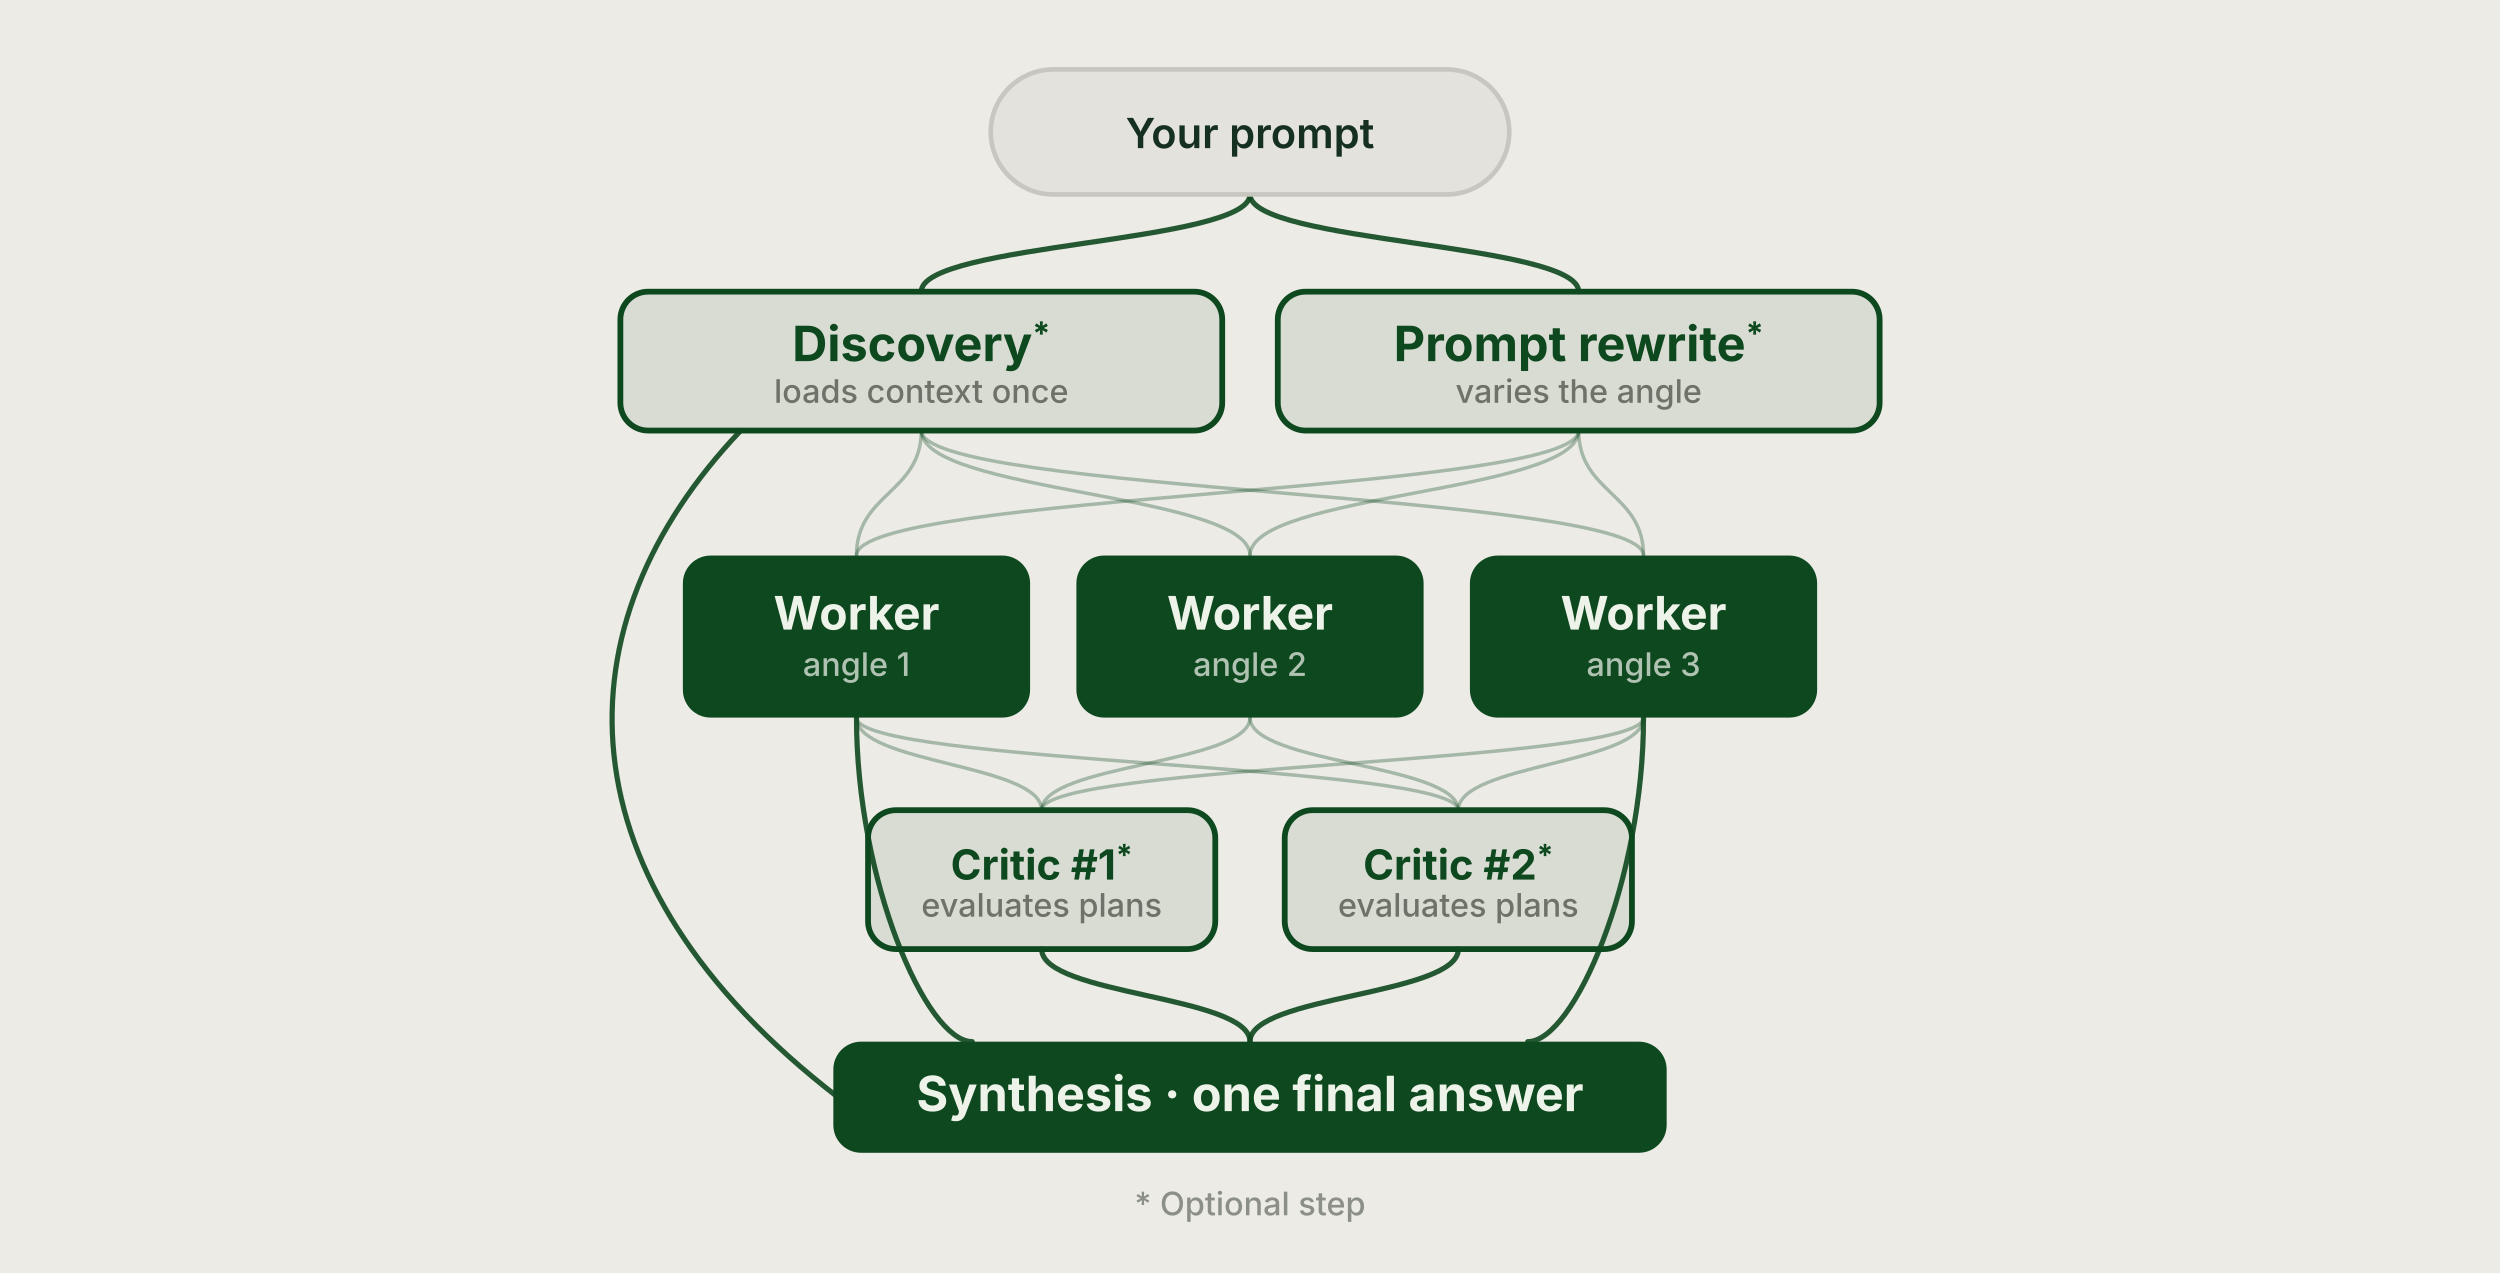
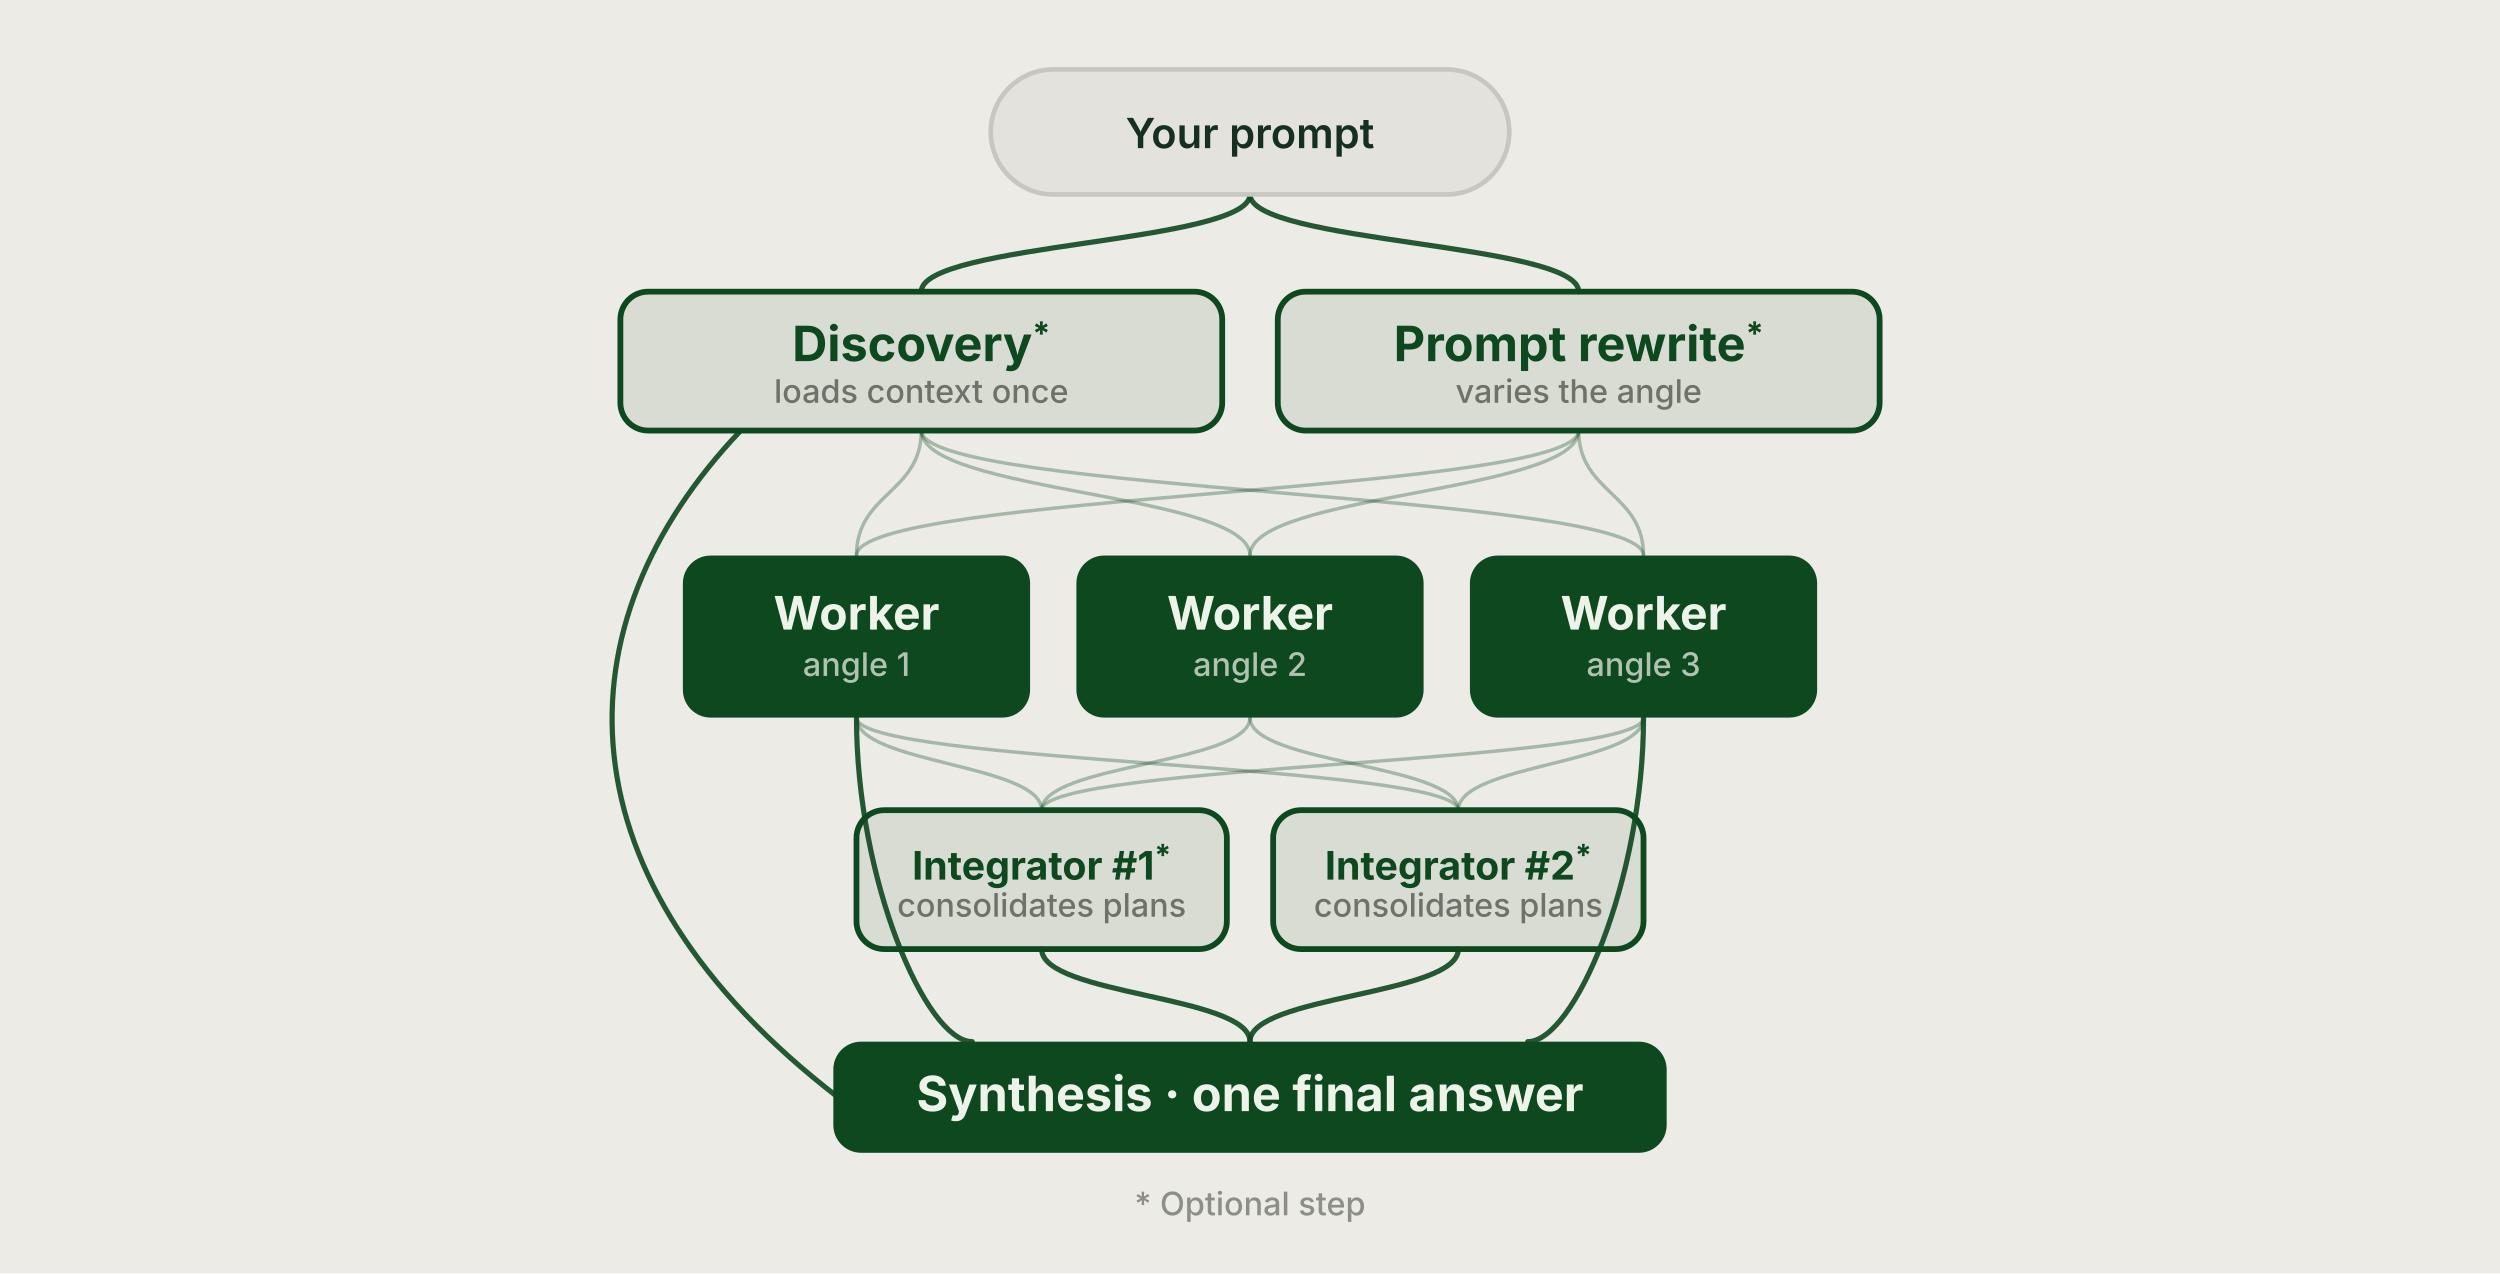
<svg xmlns="http://www.w3.org/2000/svg" width="1080" height="550" aria-labelledby="title desc" role="img" viewBox="0 0 1080 550">
  <style>text{font-family:'Inter',system-ui,-apple-system,'Segoe UI',sans-serif}.blockTitle{fill:#eef3ea;font-weight:700}.blockSub{fill:rgba(238,243,234,.72);font-size:14px;font-weight:500}.outlineTitle{fill:#0e481f;font-weight:700}.outlineSub{fill:#6e7268;font-size:14px;font-weight:500}.pillText{fill:#16301f;font-size:18px;font-weight:600}.edge,.edgeFaint{fill:none;stroke:#0e481f;stroke-width:2.25;stroke-linecap:round;opacity:.9}.edgeFaint{stroke-width:1.5;opacity:.32}</style>
  <rect width="1080" height="550" fill="#ECEBE6" />
  <path d="M540 84 C540 105, 398 105, 398 126" class="edge" />
  <path d="M540 84 C540 105, 682 105, 682 126" class="edge" />
  <path d="M398 186 C398 213, 370 213, 370 240" class="edgeFaint" />
  <path d="M398 186 C398 213, 540 213, 540 240" class="edgeFaint" />
  <path d="M398 186 C398 213, 710 213, 710 240" class="edgeFaint" />
  <path d="M682 186 C682 213, 370 213, 370 240" class="edgeFaint" />
  <path d="M682 186 C682 213, 540 213, 540 240" class="edgeFaint" />
  <path d="M682 186 C682 213, 710 213, 710 240" class="edgeFaint" />
  <path d="M370 310 C370 330, 450 330, 450 350" class="edgeFaint" />
  <path d="M540 310 C540 330, 450 330, 450 350" class="edgeFaint" />
  <path d="M710 310 C710 330, 450 330, 450 350" class="edgeFaint" />
  <path d="M370 310 C370 330, 630 330, 630 350" class="edgeFaint" />
  <path d="M540 310 C540 330, 630 330, 630 350" class="edgeFaint" />
  <path d="M710 310 C710 330, 630 330, 630 350" class="edgeFaint" />
  <path d="M450 410 C450 430, 540 430, 540 450" class="edge" />
  <path d="M630 410 C630 430, 540 430, 540 450" class="edge" />
  <path d="M370 310 C370 380, 400 450, 420 450" class="edge" />
  <path d="M710 310 C710 380, 680 450, 660 450" class="edge" />
  <path d="M320 186 C240 270, 240 380, 362 474" class="edge" />
  <rect width="224" height="54" x="428" y="30" fill="#E3E2DC" stroke="#C7C7C0" stroke-width="2" rx="27" />
  <text x="540" y="64" class="pillText" text-anchor="middle">Your prompt</text>
  <rect width="260" height="60" x="268" y="126" fill="rgba(14,72,31,0.09)" stroke="#0E481F" stroke-width="2.5" rx="12" />
  <text x="398" y="156" class="outlineTitle" font-size="21" text-anchor="middle">Discovery<tspan dy="-7" font-size="14">*</tspan>
  </text>
  <text x="398" y="174" class="outlineSub" text-anchor="middle">loads context once</text>
  <rect width="260" height="60" x="552" y="126" fill="rgba(14,72,31,0.09)" stroke="#0E481F" stroke-width="2.5" rx="12" />
  <text x="682" y="156" class="outlineTitle" font-size="21" text-anchor="middle">Prompt rewrite<tspan dy="-7" font-size="14">*</tspan>
  </text>
  <text x="682" y="174" class="outlineSub" text-anchor="middle">varies the angle</text>
  <rect width="150" height="70" x="295" y="240" fill="#0E481F" rx="12" />
  <text x="370" y="272" class="blockTitle" font-size="20" text-anchor="middle">Worker</text>
  <text x="370" y="292" class="blockSub" text-anchor="middle">angle 1</text>
  <rect width="150" height="70" x="465" y="240" fill="#0E481F" rx="12" />
  <text x="540" y="272" class="blockTitle" font-size="20" text-anchor="middle">Worker</text>
  <text x="540" y="292" class="blockSub" text-anchor="middle">angle 2</text>
  <rect width="150" height="70" x="635" y="240" fill="#0E481F" rx="12" />
  <text x="710" y="272" class="blockTitle" font-size="20" text-anchor="middle">Worker</text>
  <text x="710" y="292" class="blockSub" text-anchor="middle">angle 3</text>
-   <rect width="150" height="60" x="375" y="350" fill="rgba(14,72,31,0.09)" stroke="#0E481F" stroke-width="2.5" rx="12" />
-   <text x="450" y="380" class="outlineTitle" font-size="18" text-anchor="middle">Critic #1<tspan dy="-6" font-size="13">*</tspan>
+   <rect width="160" height="60" x="370" y="350" fill="rgba(14,72,31,0.09)" stroke="#0E481F" stroke-width="2.5" rx="12" />
+   <text x="450" y="380" class="outlineTitle" font-size="17" text-anchor="middle">Integrator #1<tspan dy="-6" font-size="13">*</tspan>
  </text>
-   <text x="450" y="396" class="outlineSub" text-anchor="middle">evaluates plans</text>
-   <rect width="150" height="60" x="555" y="350" fill="rgba(14,72,31,0.09)" stroke="#0E481F" stroke-width="2.5" rx="12" />
-   <text x="630" y="380" class="outlineTitle" font-size="18" text-anchor="middle">Critic #2<tspan dy="-6" font-size="13">*</tspan>
+   <text x="450" y="396" class="outlineSub" text-anchor="middle">consolidates plans</text>
+   <rect width="160" height="60" x="550" y="350" fill="rgba(14,72,31,0.09)" stroke="#0E481F" stroke-width="2.5" rx="12" />
+   <text x="630" y="380" class="outlineTitle" font-size="17" text-anchor="middle">Integrator #2<tspan dy="-6" font-size="13">*</tspan>
  </text>
-   <text x="630" y="396" class="outlineSub" text-anchor="middle">evaluates plans</text>
+   <text x="630" y="396" class="outlineSub" text-anchor="middle">consolidates plans</text>
  <rect width="360" height="48" x="360" y="450" fill="#0E481F" rx="12" />
  <text x="540" y="480" class="blockTitle" font-size="21" text-anchor="middle">Synthesis · one final answer</text>
  <text x="540" y="525" fill="#8B8F86" font-family="'Inter', system-ui, -apple-system, sans-serif" font-size="14" font-weight="500" text-anchor="middle">* Optional step</text>
</svg>
